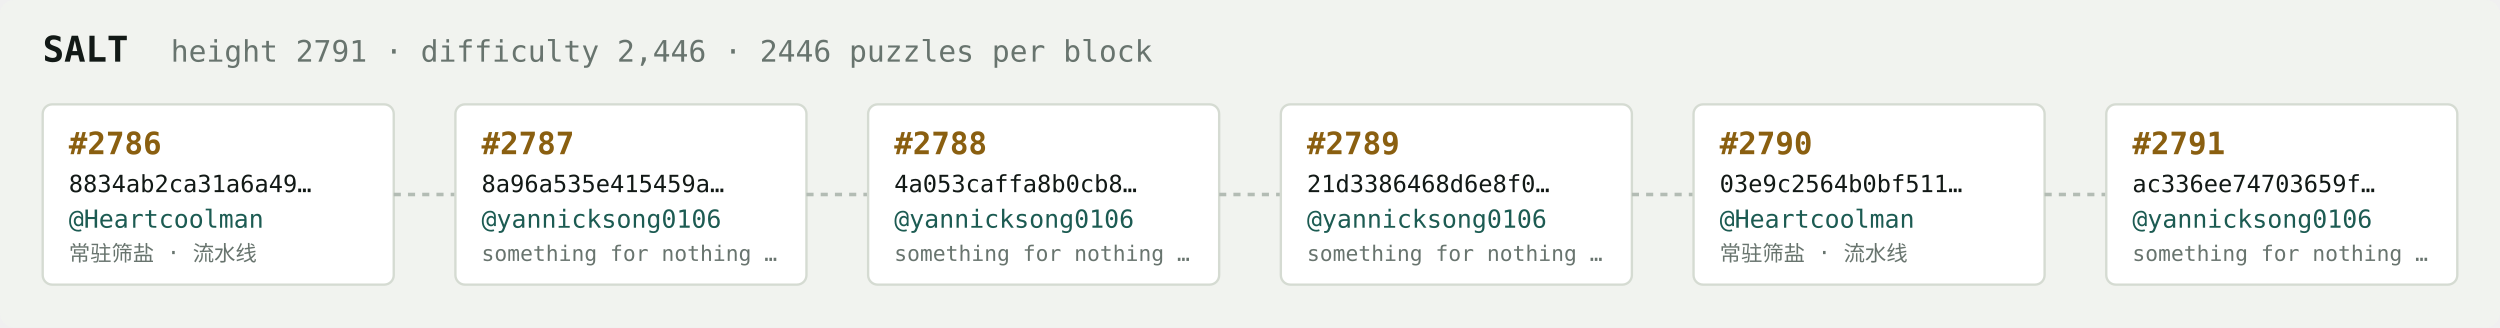
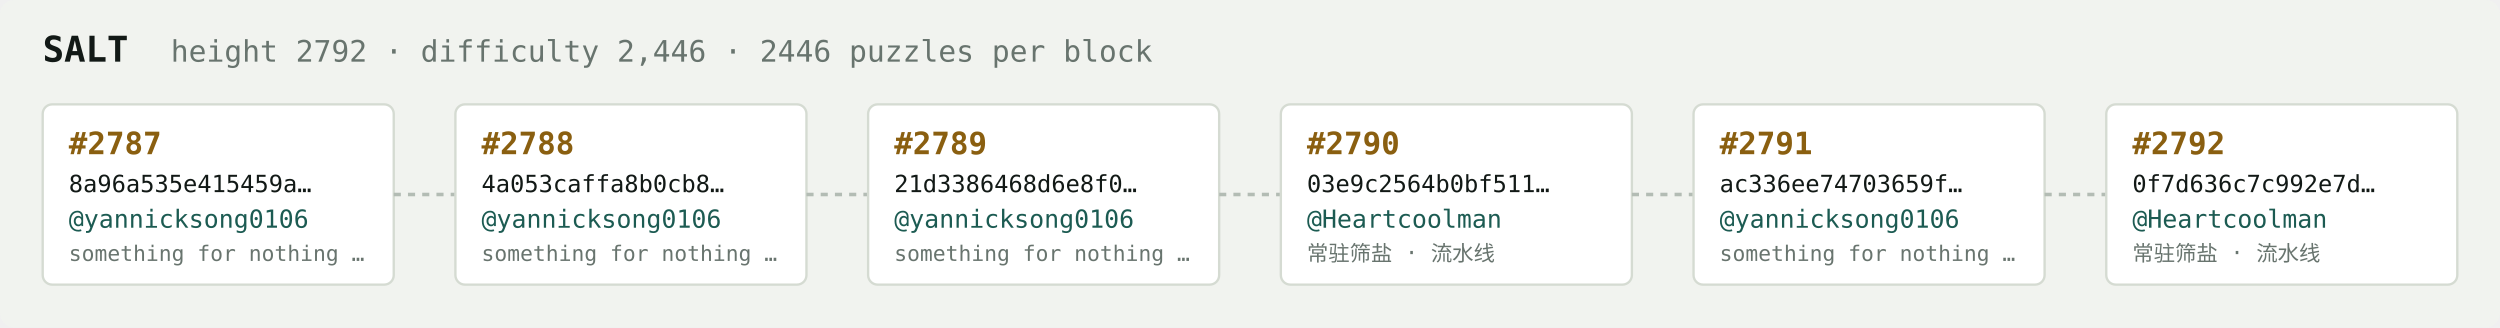
<svg xmlns="http://www.w3.org/2000/svg" width="1054" height="138" viewBox="0 0 1054 138" font-family="ui-monospace,SFMono-Regular,Menlo,monospace">
  <rect fill="#f1f3ef" width="1054" height="138" rx="6" />
  <text x="18" y="26" fill="#121916" font-size="15" font-weight="700">SALT</text>
-   <text x="72" y="26" fill="#68746e" font-size="12.5">height 2791 · difficulty 2,446 · 2446 puzzles per block</text>
+   <text x="72" y="26" fill="#68746e" font-size="12.5">height 2792 · difficulty 2,446 · 2446 puzzles per block</text>
  <rect x="18" y="44" width="148" height="76" rx="4" fill="#ffffff" stroke="#d5dbd2" stroke-width="1" />
-   <text x="29" y="65" fill="#8a5f10" font-size="13" font-weight="700">#2786</text>
-   <text x="29" y="81" fill="#121916" font-size="10">8834ab2ca31a6a49…</text>
-   <text x="29" y="96" fill="#1c5b52" font-size="10.5">@Heartcoolman</text>
-   <text x="29" y="110" fill="#68746e" font-size="9">常驻筛盐 · 流水线</text>
+   <text x="29" y="65" fill="#8a5f10" font-size="13" font-weight="700">#2787</text>
+   <text x="29" y="81" fill="#121916" font-size="10">8a96a535e415459a…</text>
+   <text x="29" y="96" fill="#1c5b52" font-size="10.5">@yannicksong0106</text>
+   <text x="29" y="110" fill="#68746e" font-size="9">something for nothing …</text>
  <line x1="166" y1="82.0" x2="192" y2="82.0" stroke="#b3bcb4" stroke-width="1.5" stroke-dasharray="3 3" />
  <rect x="192" y="44" width="148" height="76" rx="4" fill="#ffffff" stroke="#d5dbd2" stroke-width="1" />
-   <text x="203" y="65" fill="#8a5f10" font-size="13" font-weight="700">#2787</text>
-   <text x="203" y="81" fill="#121916" font-size="10">8a96a535e415459a…</text>
+   <text x="203" y="65" fill="#8a5f10" font-size="13" font-weight="700">#2788</text>
+   <text x="203" y="81" fill="#121916" font-size="10">4a053caffa8b0cb8…</text>
  <text x="203" y="96" fill="#1c5b52" font-size="10.5">@yannicksong0106</text>
  <text x="203" y="110" fill="#68746e" font-size="9">something for nothing …</text>
  <line x1="340" y1="82.0" x2="366" y2="82.0" stroke="#b3bcb4" stroke-width="1.5" stroke-dasharray="3 3" />
  <rect x="366" y="44" width="148" height="76" rx="4" fill="#ffffff" stroke="#d5dbd2" stroke-width="1" />
-   <text x="377" y="65" fill="#8a5f10" font-size="13" font-weight="700">#2788</text>
-   <text x="377" y="81" fill="#121916" font-size="10">4a053caffa8b0cb8…</text>
+   <text x="377" y="65" fill="#8a5f10" font-size="13" font-weight="700">#2789</text>
+   <text x="377" y="81" fill="#121916" font-size="10">21d3386468d6e8f0…</text>
  <text x="377" y="96" fill="#1c5b52" font-size="10.5">@yannicksong0106</text>
  <text x="377" y="110" fill="#68746e" font-size="9">something for nothing …</text>
  <line x1="514" y1="82.0" x2="540" y2="82.0" stroke="#b3bcb4" stroke-width="1.5" stroke-dasharray="3 3" />
  <rect x="540" y="44" width="148" height="76" rx="4" fill="#ffffff" stroke="#d5dbd2" stroke-width="1" />
-   <text x="551" y="65" fill="#8a5f10" font-size="13" font-weight="700">#2789</text>
-   <text x="551" y="81" fill="#121916" font-size="10">21d3386468d6e8f0…</text>
-   <text x="551" y="96" fill="#1c5b52" font-size="10.5">@yannicksong0106</text>
-   <text x="551" y="110" fill="#68746e" font-size="9">something for nothing …</text>
+   <text x="551" y="65" fill="#8a5f10" font-size="13" font-weight="700">#2790</text>
+   <text x="551" y="81" fill="#121916" font-size="10">03e9c2564b0bf511…</text>
+   <text x="551" y="96" fill="#1c5b52" font-size="10.5">@Heartcoolman</text>
+   <text x="551" y="110" fill="#68746e" font-size="9">常驻筛盐 · 流水线</text>
  <line x1="688" y1="82.0" x2="714" y2="82.0" stroke="#b3bcb4" stroke-width="1.5" stroke-dasharray="3 3" />
  <rect x="714" y="44" width="148" height="76" rx="4" fill="#ffffff" stroke="#d5dbd2" stroke-width="1" />
-   <text x="725" y="65" fill="#8a5f10" font-size="13" font-weight="700">#2790</text>
-   <text x="725" y="81" fill="#121916" font-size="10">03e9c2564b0bf511…</text>
-   <text x="725" y="96" fill="#1c5b52" font-size="10.5">@Heartcoolman</text>
-   <text x="725" y="110" fill="#68746e" font-size="9">常驻筛盐 · 流水线</text>
+   <text x="725" y="65" fill="#8a5f10" font-size="13" font-weight="700">#2791</text>
+   <text x="725" y="81" fill="#121916" font-size="10">ac336ee74703659f…</text>
+   <text x="725" y="96" fill="#1c5b52" font-size="10.5">@yannicksong0106</text>
+   <text x="725" y="110" fill="#68746e" font-size="9">something for nothing …</text>
  <line x1="862" y1="82.0" x2="888" y2="82.0" stroke="#b3bcb4" stroke-width="1.5" stroke-dasharray="3 3" />
  <rect x="888" y="44" width="148" height="76" rx="4" fill="#ffffff" stroke="#d5dbd2" stroke-width="1" />
-   <text x="899" y="65" fill="#8a5f10" font-size="13" font-weight="700">#2791</text>
-   <text x="899" y="81" fill="#121916" font-size="10">ac336ee74703659f…</text>
-   <text x="899" y="96" fill="#1c5b52" font-size="10.5">@yannicksong0106</text>
-   <text x="899" y="110" fill="#68746e" font-size="9">something for nothing …</text>
+   <text x="899" y="65" fill="#8a5f10" font-size="13" font-weight="700">#2792</text>
+   <text x="899" y="81" fill="#121916" font-size="10">0f7d636c7c992e7d…</text>
+   <text x="899" y="96" fill="#1c5b52" font-size="10.5">@Heartcoolman</text>
+   <text x="899" y="110" fill="#68746e" font-size="9">常驻筛盐 · 流水线</text>
</svg>
